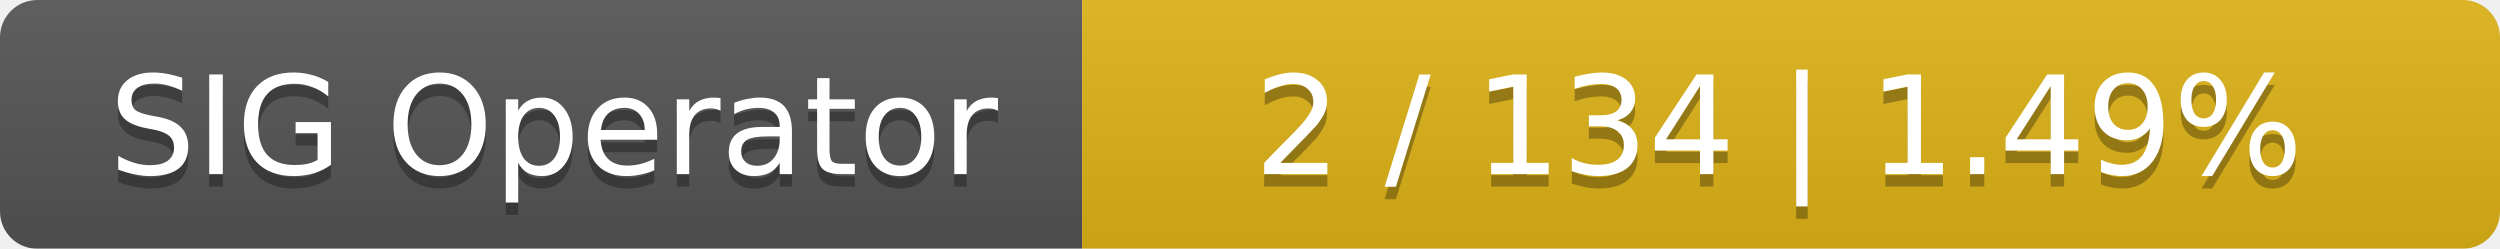
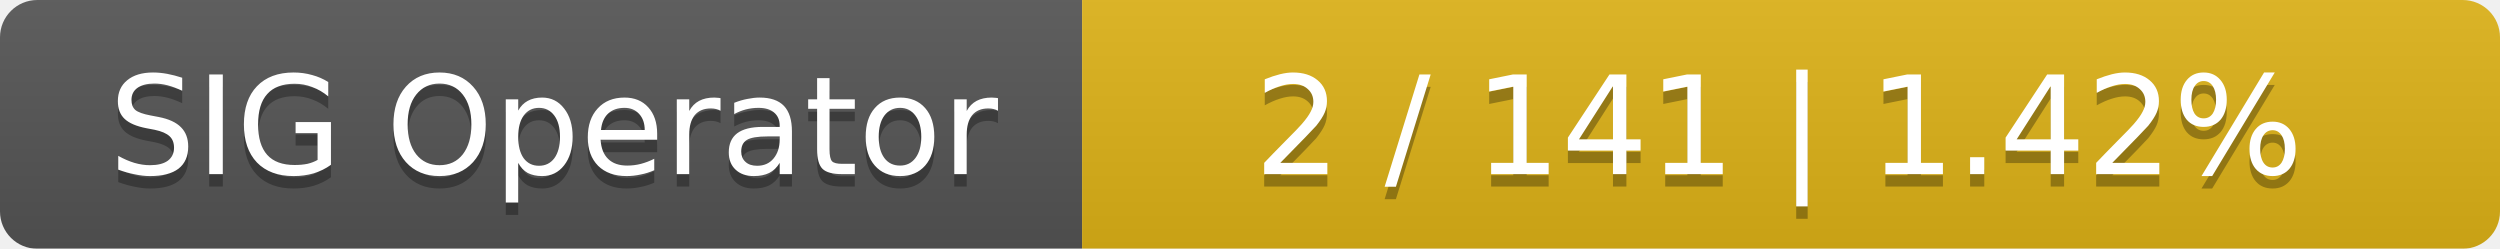
<svg xmlns="http://www.w3.org/2000/svg" width="201" height="20">
  <linearGradient id="smooth" x2="0" y2="100%">
    <stop offset="0" stop-color="#bbb" stop-opacity=".1" />
    <stop offset="1" stop-opacity=".1" />
  </linearGradient>
  <mask id="round">
    <rect width="201" height="20" rx="3" fill="#fff" />
  </mask>
  <g mask="url(#round)">
    <rect width="87" height="20" fill="#555" />
    <rect x="87" width="114" height="20" fill="#dfb317" />
    <rect width="201" height="20" fill="url(#smooth)" />
  </g>
  <g fill="#fff" text-anchor="middle" font-family="DejaVu Sans,Verdana,Geneva,sans-serif" font-size="11">
    <text x="44.5" y="15" fill="#010101" fill-opacity=".3">SIG Operator</text>
    <text x="44.5" y="14">SIG Operator</text>
-     <text x="143" y="15" fill="#010101" fill-opacity=".3">2 / 134    |    1.49%</text>
-     <text x="143" y="14">2 / 134    |    1.49%</text>
+     <text x="143" y="15" fill="#010101" fill-opacity=".3">2 / 141    |    1.42%</text>
+     <text x="143" y="14">2 / 141    |    1.42%</text>
  </g>
</svg>
